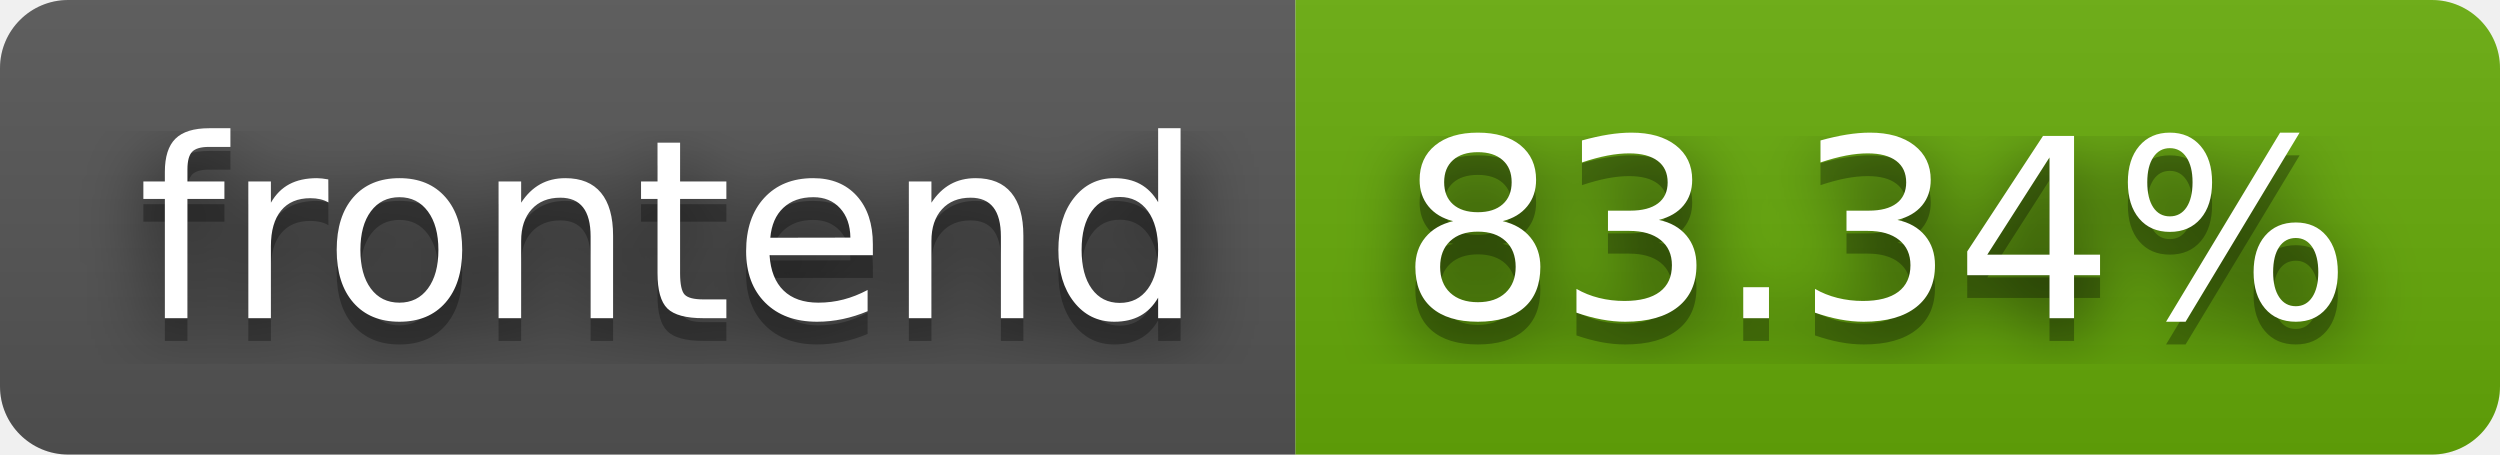
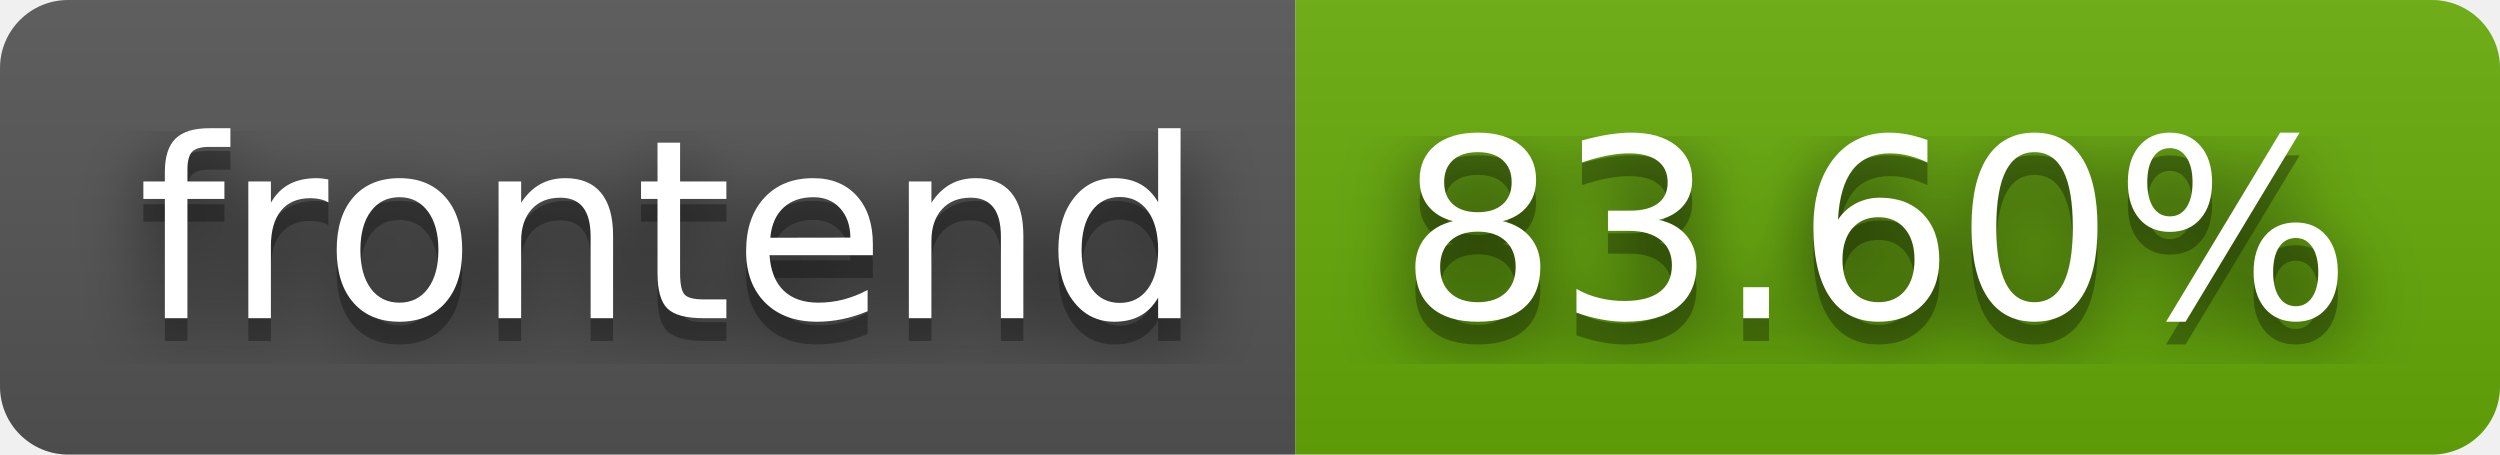
- <svg xmlns="http://www.w3.org/2000/svg" width="110" height="20" role="img" aria-label="frontend: 83.34%">
+ <svg xmlns="http://www.w3.org/2000/svg" width="110" height="20" role="img" aria-label="frontend: 83.60%">
  <filter id="blur">
    <feGaussianBlur stdDeviation="16" />
  </filter>
  <linearGradient id="s" x2="0" y2="100%">
    <stop offset="0" stop-color="#bbb" stop-opacity=".1" />
    <stop offset="1" stop-opacity=".1" />
  </linearGradient>
  <clipPath id="r">
    <rect width="110" height="20" rx="3" />
  </clipPath>
  <g clip-path="url(#r)">
    <rect width="57" height="20" fill="#555" />
    <rect x="57" width="53" height="20" fill="#67ac09" />
    <rect width="110" height="20" fill="url(#s)" />
  </g>
  <g fill="#fff" text-anchor="middle" font-family="Verdana,Geneva,DejaVu Sans,sans-serif" text-rendering="geometricPrecision" font-size="110">
    <g transform="scale(.1)">
      <g aria-hidden="true" fill="#010101">
        <text x="295" y="150" fill-opacity=".8" filter="url(#blur)" textLength="470">frontend</text>
        <text x="295" y="150" fill-opacity=".3" textLength="470">frontend</text>
      </g>
      <text x="295" y="140" textLength="470">frontend</text>
    </g>
    <g transform="scale(.1)">
      <g aria-hidden="true" fill="#010101">
-         <text x="825" y="150" fill-opacity=".8" filter="url(#blur)" textLength="430">83.34%</text>
-         <text x="825" y="150" fill-opacity=".3" textLength="430">83.34%</text>
+         <text x="825" y="150" fill-opacity=".8" filter="url(#blur)" textLength="430">83.60%</text>
+         <text x="825" y="150" fill-opacity=".3" textLength="430">83.60%</text>
      </g>
-       <text x="825" y="140" textLength="430">83.34%</text>
+       <text x="825" y="140" textLength="430">83.60%</text>
    </g>
  </g>
</svg>
